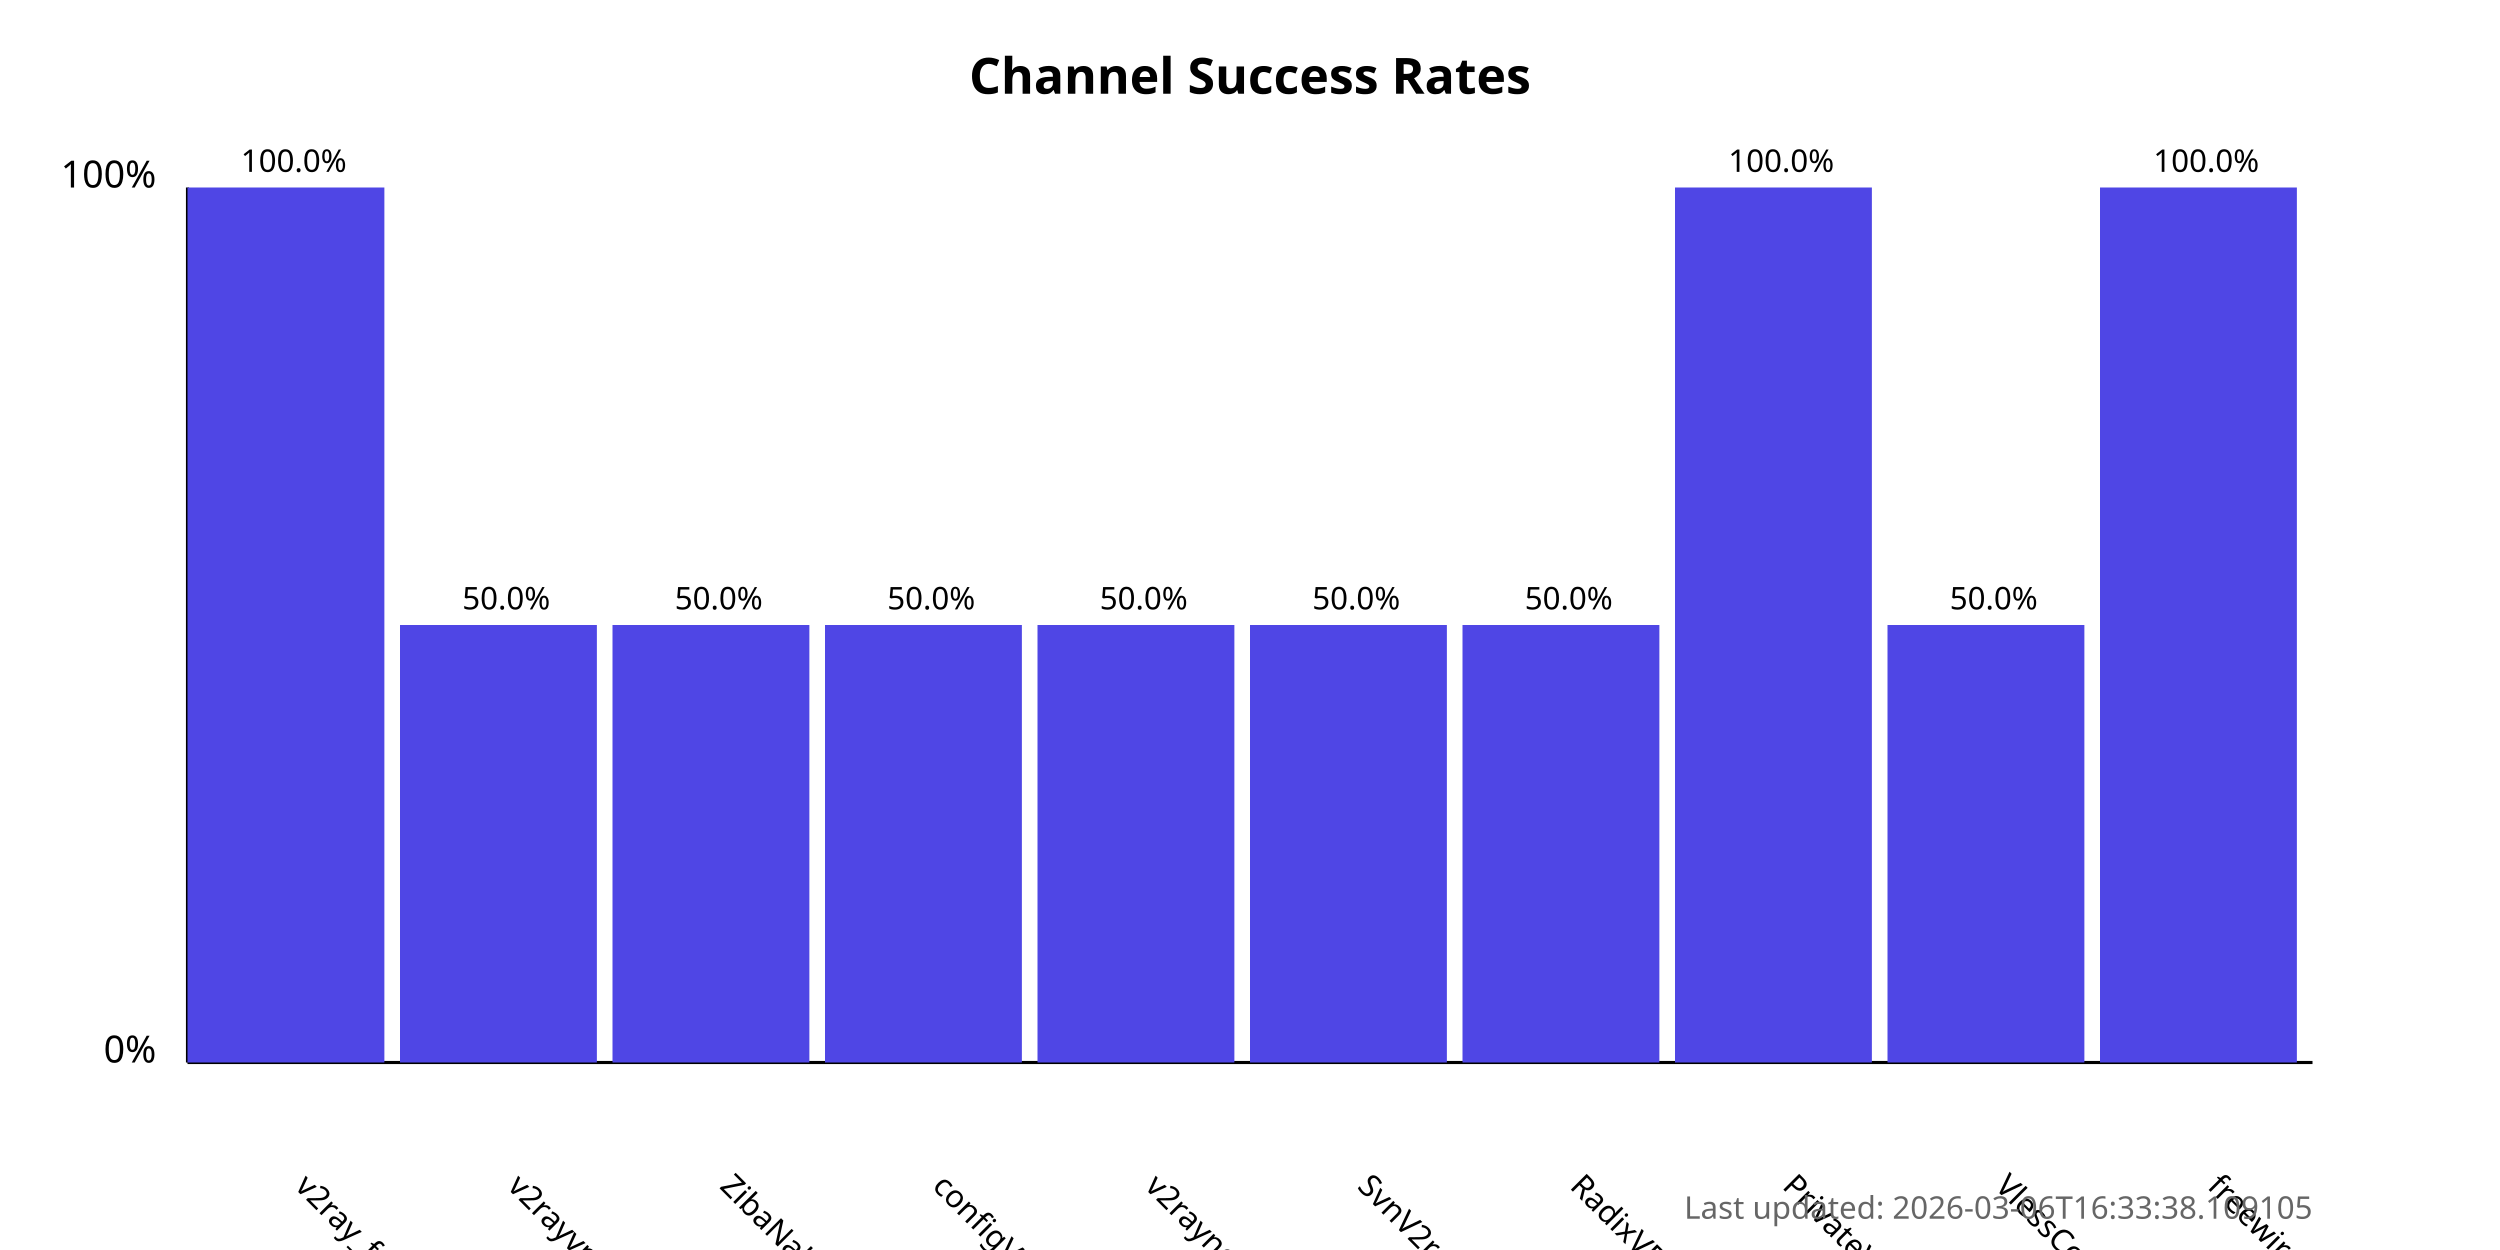
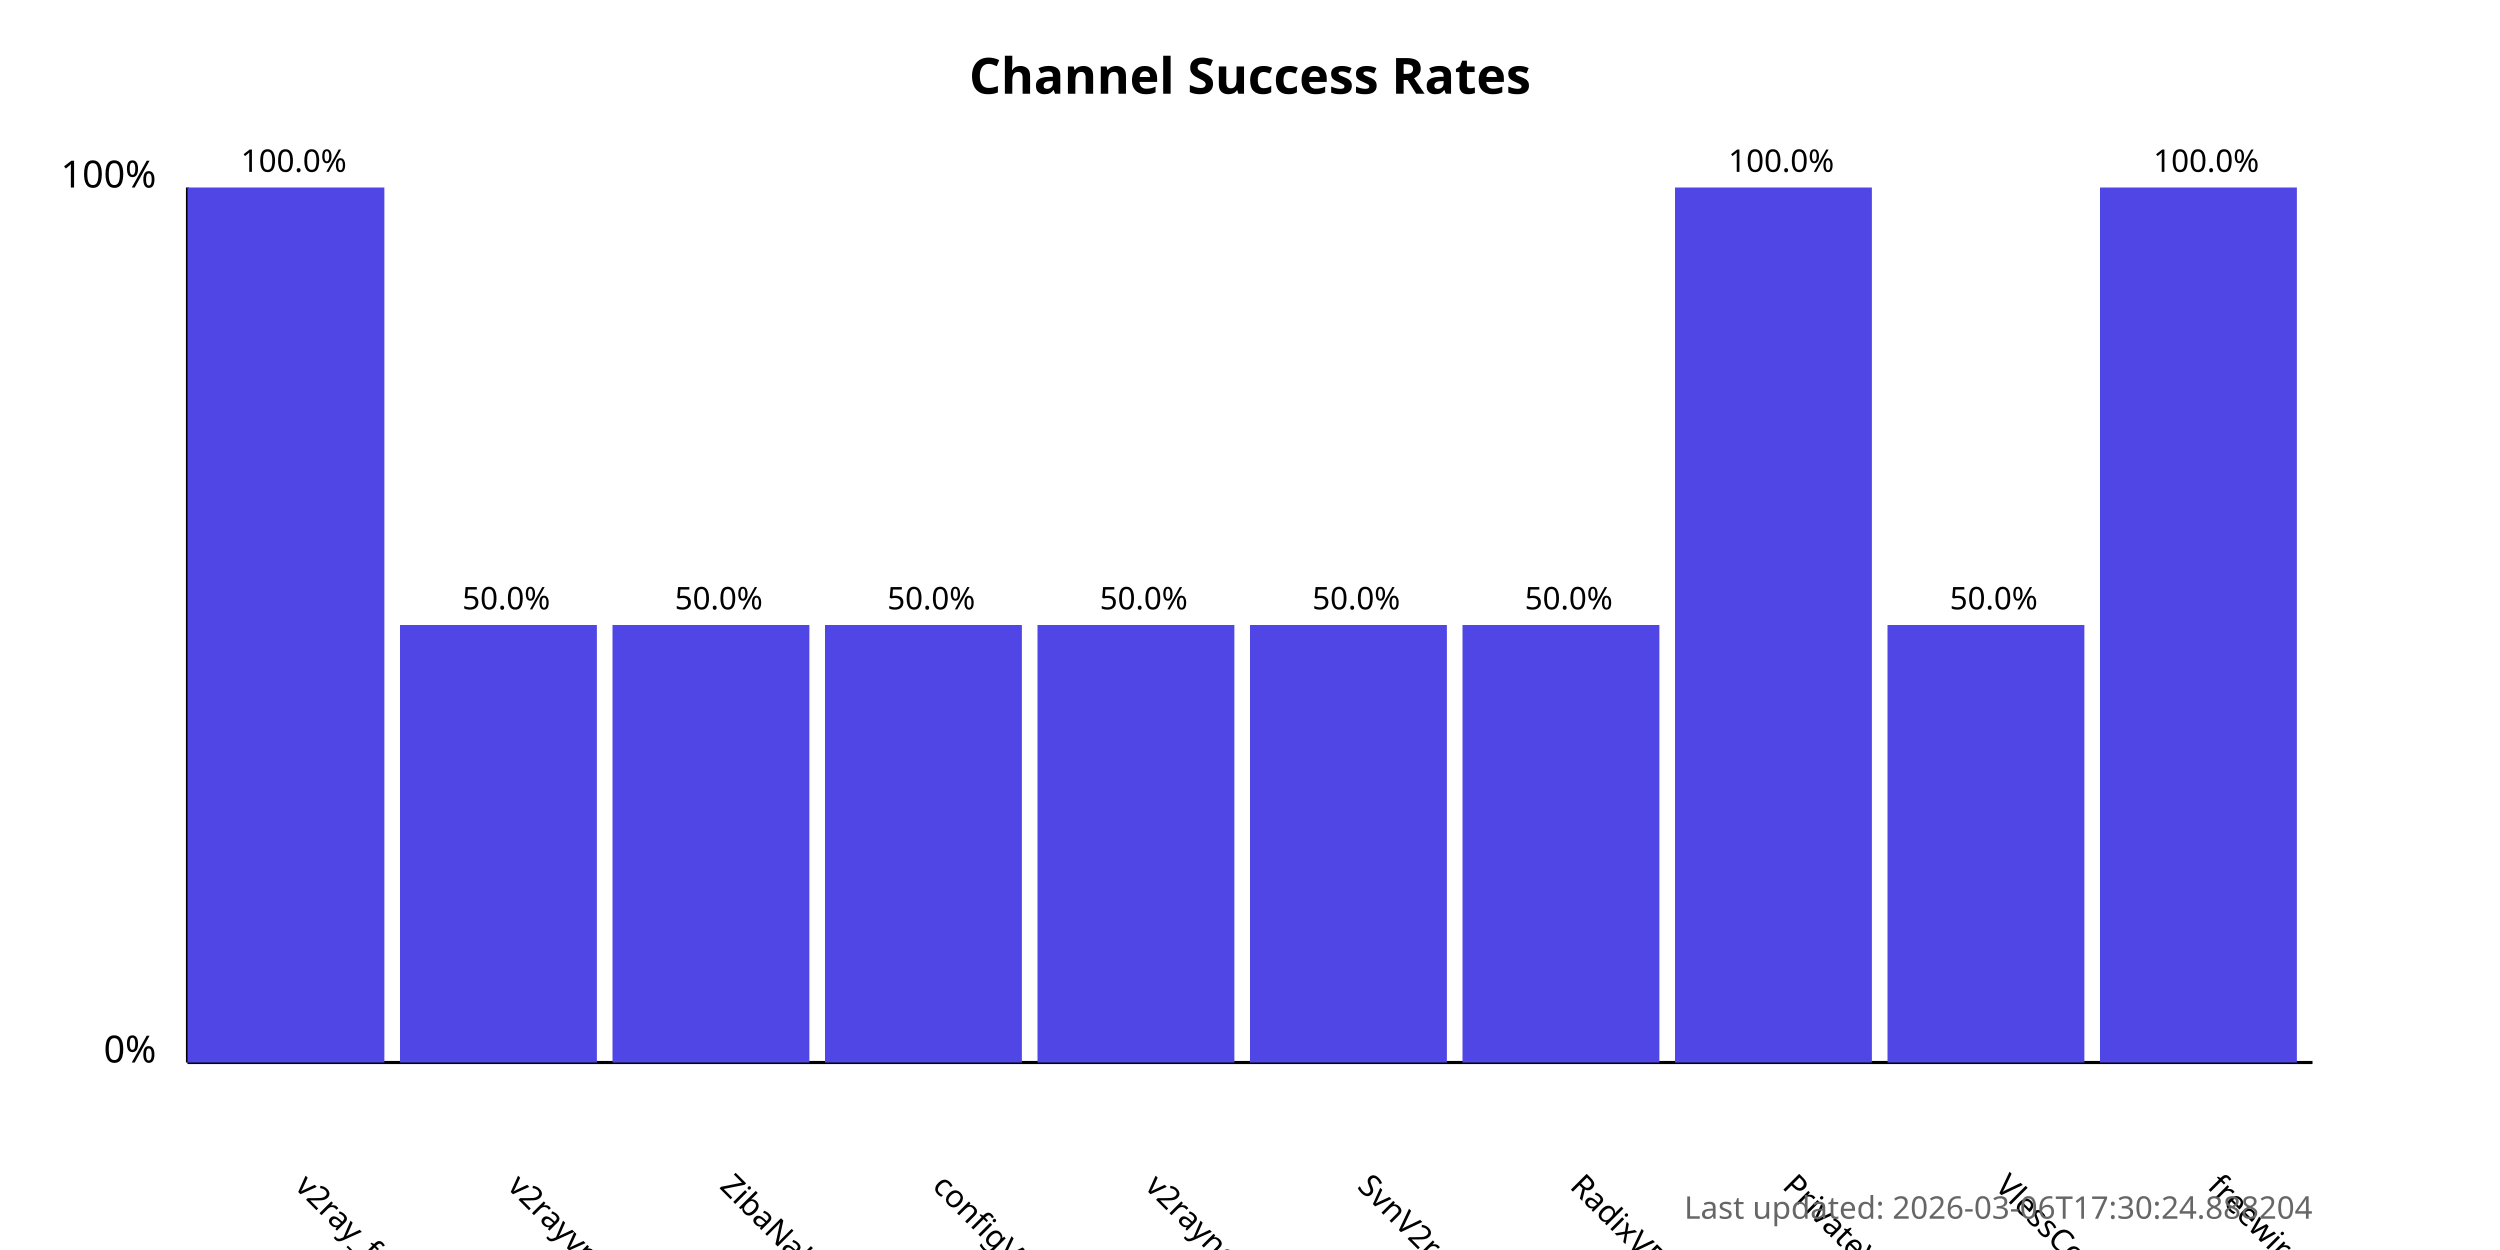
<svg xmlns="http://www.w3.org/2000/svg" width="800" height="400">
  <style>
            .chart-title { font: bold 16px sans-serif; }
            .axis-label { font: 12px sans-serif; }
            .tick-label { font: 10px sans-serif; }
            .bar { fill: #4f46e5; }
            .bar:hover { fill: #6366f1; }
            .timestamp { font: 10px sans-serif; fill: #666; }
        </style>
  <text x="400.0" y="30" text-anchor="middle" class="chart-title">
            Channel Success Rates
        </text>
  <line x1="60" y1="340" x2="60" y2="60" stroke="black" stroke-width="1" />
  <line x1="60" y1="340" x2="740" y2="340" stroke="black" stroke-width="1" />
  <text x="50" y="340" text-anchor="end" class="axis-label">0%</text>
  <text x="50" y="60" text-anchor="end" class="axis-label">100%</text>
  <g>
    <rect x="60" y="60.0" width="63.0" height="280.0" class="bar" />
    <text x="94.0" y="380" transform="rotate(45, 94.0, 380)" text-anchor="start" class="tick-label">
                v2ray_free_conf
            </text>
    <text x="94.0" y="55.0" text-anchor="middle" class="tick-label">
                100.0%
            </text>
  </g>
  <g>
    <rect x="128.0" y="200.0" width="63.0" height="140.0" class="bar" />
    <text x="162.0" y="380" transform="rotate(45, 162.0, 380)" text-anchor="start" class="tick-label">
                v2rayvpno
            </text>
    <text x="162.0" y="195.0" text-anchor="middle" class="tick-label">
                50.0%
            </text>
  </g>
  <g>
    <rect x="196.0" y="200.0" width="63.0" height="140.0" class="bar" />
    <text x="230.0" y="380" transform="rotate(45, 230.0, 380)" text-anchor="start" class="tick-label">
                ZibaNabz
            </text>
    <text x="230.0" y="195.0" text-anchor="middle" class="tick-label">
                50.0%
            </text>
  </g>
  <g>
    <rect x="264.0" y="200.0" width="63.0" height="140.0" class="bar" />
    <text x="298.0" y="380" transform="rotate(45, 298.0, 380)" text-anchor="start" class="tick-label">
                configV2rayForFree
            </text>
    <text x="298.0" y="195.0" text-anchor="middle" class="tick-label">
                50.0%
            </text>
  </g>
  <g>
    <rect x="332.0" y="200.0" width="63.0" height="140.0" class="bar" />
    <text x="366.0" y="380" transform="rotate(45, 366.0, 380)" text-anchor="start" class="tick-label">
                v2rayngvpn
            </text>
    <text x="366.0" y="195.0" text-anchor="middle" class="tick-label">
                50.0%
            </text>
  </g>
  <g>
    <rect x="400.0" y="200.0" width="63.0" height="140.0" class="bar" />
    <text x="434.0" y="380" transform="rotate(45, 434.0, 380)" text-anchor="start" class="tick-label">
                SvnV2ray
            </text>
    <text x="434.0" y="195.0" text-anchor="middle" class="tick-label">
                50.0%
            </text>
  </g>
  <g>
    <rect x="468.0" y="200.0" width="63.0" height="140.0" class="bar" />
    <text x="502.0" y="380" transform="rotate(45, 502.0, 380)" text-anchor="start" class="tick-label">
                RadixVPN
            </text>
    <text x="502.0" y="195.0" text-anchor="middle" class="tick-label">
                50.0%
            </text>
  </g>
  <g>
    <rect x="536.0" y="60.0" width="63.0" height="280.0" class="bar" />
    <text x="570.0" y="380" transform="rotate(45, 570.0, 380)" text-anchor="start" class="tick-label">
                PrivateVPNs
            </text>
    <text x="570.0" y="55.0" text-anchor="middle" class="tick-label">
                100.0%
            </text>
  </g>
  <g>
    <rect x="604.0" y="200.0" width="63.0" height="140.0" class="bar" />
    <text x="638.0" y="380" transform="rotate(45, 638.0, 380)" text-anchor="start" class="tick-label">
                VlessConfig
            </text>
    <text x="638.0" y="195.0" text-anchor="middle" class="tick-label">
                50.0%
            </text>
  </g>
  <g>
    <rect x="672.0" y="60.0" width="63.0" height="280.0" class="bar" />
    <text x="706.0" y="380" transform="rotate(45, 706.0, 380)" text-anchor="start" class="tick-label">
                freewireguard
            </text>
    <text x="706.0" y="55.0" text-anchor="middle" class="tick-label">
                100.0%
            </text>
  </g>
  <text x="740" y="390" text-anchor="end" class="timestamp">
-             Last updated: 2026-03-06T16:33:38.109105
+             Last updated: 2026-03-06T17:30:24.888204
        </text>
</svg>
